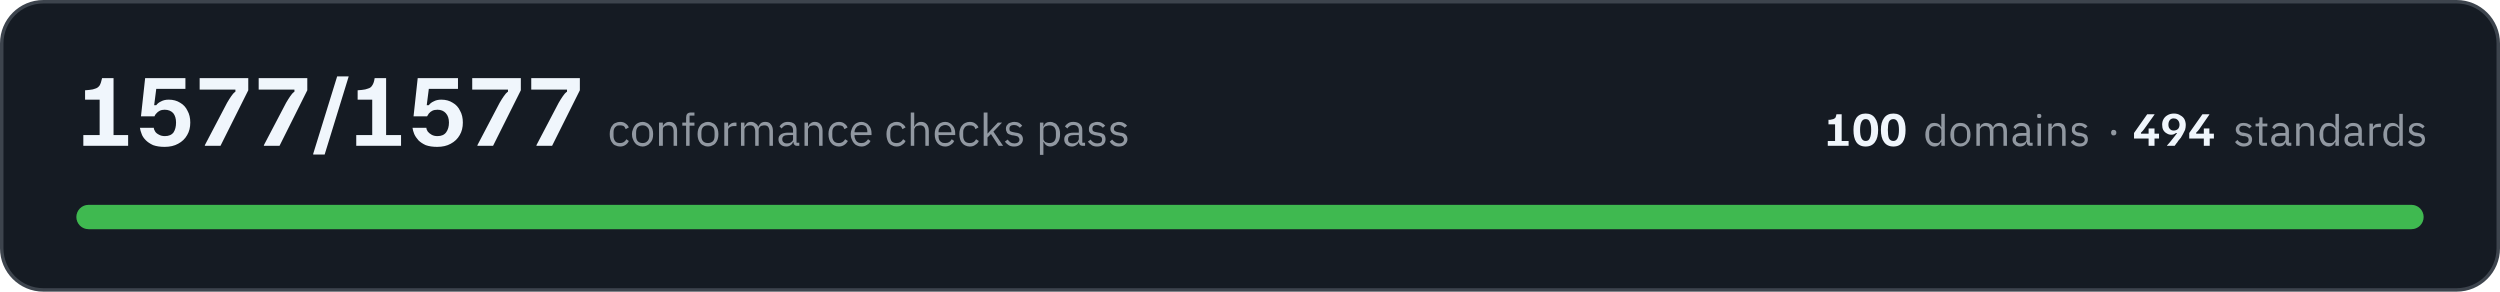
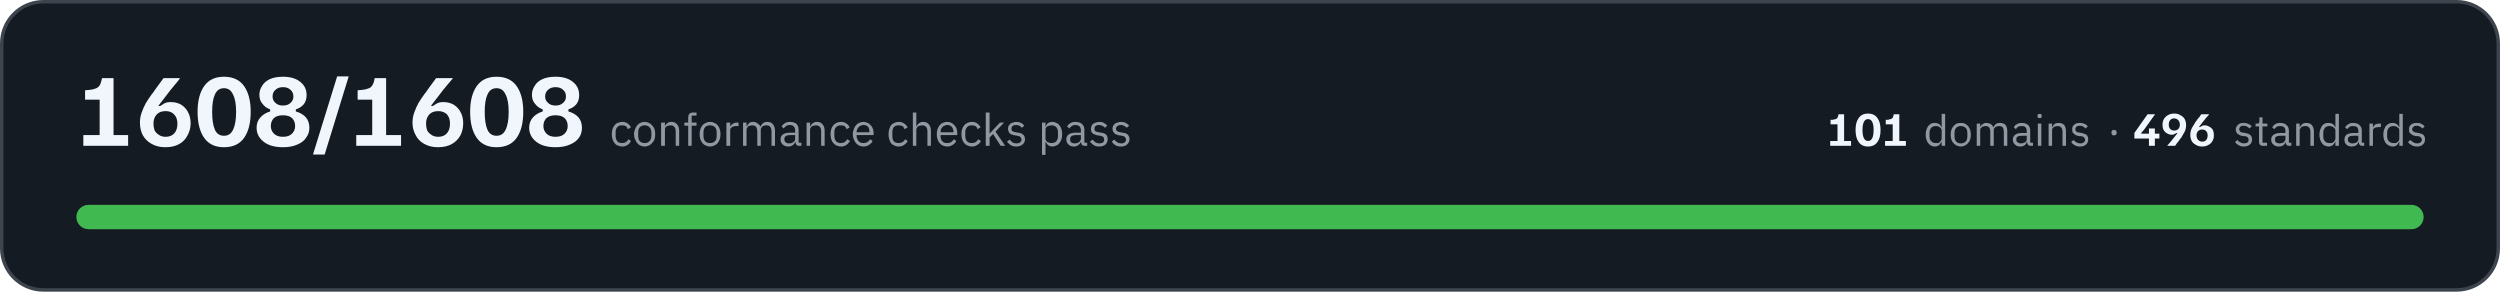
- <svg xmlns="http://www.w3.org/2000/svg" width="720" height="84" viewBox="0 0 7200 840" role="img" aria-label="All 1577 conformance checks pass, across 100 domains and 494 standards">
+ <svg xmlns="http://www.w3.org/2000/svg" width="720" height="84" viewBox="0 0 7200 840" role="img" aria-label="All 1608 conformance checks pass, across 101 domains and 496 standards">
  <rect x="5" y="5" width="7190" height="830" rx="120" fill="#151b23" stroke="#3d444d" stroke-width="10" />
-   <path fill="#f0f6fc" d="M240 420L240 389L287 389L287 287L245 287L245 260L257 259Q268 258 275 255Q282 253 287 246Q291 239 294 225L327 225L327 389L369 389L369 420L240 420ZM474 423Q455 423 441 418Q428 412 420 404Q411 395 408 386Q404 376 403 368L443 368Q443 373 447 379Q450 384 458 388Q465 392 475 392Q492 392 500 381Q507 370 507 353Q507 336 499 326Q490 316 474 316Q466 316 460 319Q454 322 450 327Q446 331 445 335L406 335L418 225L534 225L534 256L450 256L444 303L450 303Q455 296 464 292Q473 287 486 287Q505 287 519 296Q533 304 540 319Q548 333 548 353Q548 374 539 389Q530 405 513 414Q497 423 474 423ZM590 420L590 418L654 296Q661 284 666 277Q671 269 678 264L678 258L575 258L575 225L715 225L715 260L635 420L590 420ZM760 420L760 418L824 296Q831 284 836 277Q841 269 848 264L848 258L745 258L745 225L885 225L885 260L805 420L760 420ZM902 445L902 443L971 220L1004 220L1004 221L935 445L902 445ZM1026 420L1026 389L1072 389L1072 287L1030 287L1030 260L1042 259Q1053 258 1060 255Q1068 253 1072 246Q1077 239 1079 225L1112 225L1112 389L1155 389L1155 420L1026 420ZM1259 423Q1240 423 1226 418Q1213 412 1205 404Q1197 395 1193 386Q1189 376 1188 368L1228 368Q1228 373 1232 379Q1236 384 1243 388Q1250 392 1260 392Q1277 392 1285 381Q1293 370 1293 353Q1293 336 1284 326Q1275 316 1260 316Q1251 316 1245 319Q1239 322 1235 327Q1232 331 1230 335L1191 335L1203 225L1319 225L1319 256L1235 256L1229 303L1235 303Q1240 296 1249 292Q1258 287 1271 287Q1290 287 1304 296Q1318 304 1325 319Q1333 333 1333 353Q1333 374 1324 389Q1315 405 1298 414Q1282 423 1259 423ZM1375 420L1375 418L1439 296Q1446 284 1451 277Q1456 269 1463 264L1463 258L1360 258L1360 225L1500 225L1500 260L1420 420L1375 420ZM1545 420L1545 418L1609 296Q1616 284 1621 277Q1626 269 1633 264L1633 258L1530 258L1530 225L1670 225L1670 260L1590 420L1545 420Z" />
-   <path fill="#9198a1" d="M1786 422Q1779 422 1773 419Q1767 417 1764 412Q1760 408 1758 401Q1756 395 1756 386Q1756 378 1758 372Q1760 365 1764 361Q1767 356 1773 354Q1779 351 1786 351Q1796 351 1802 356Q1808 360 1811 367L1802 372Q1800 366 1796 363Q1792 361 1786 361Q1781 361 1777 362Q1774 364 1772 366Q1769 369 1768 373Q1767 376 1767 381L1767 392Q1767 401 1772 407Q1776 412 1786 412Q1798 412 1804 401L1811 406Q1808 413 1802 417Q1795 422 1786 422ZM1851 422Q1844 422 1838 419Q1833 417 1829 412Q1825 407 1823 401Q1820 395 1820 386Q1820 379 1823 372Q1825 366 1829 361Q1833 356 1838 354Q1844 351 1851 351Q1857 351 1863 354Q1868 356 1872 361Q1877 366 1879 372Q1881 379 1881 386Q1881 395 1879 401Q1877 407 1872 412Q1868 417 1863 419Q1857 422 1851 422ZM1851 412Q1859 412 1864 407Q1870 402 1870 391L1870 382Q1870 371 1864 366Q1859 361 1851 361Q1842 361 1837 366Q1832 371 1832 382L1832 391Q1832 402 1837 407Q1842 412 1851 412ZM1898 420L1898 353L1909 353L1909 364L1909 364Q1911 358 1916 355Q1920 351 1928 351Q1938 351 1944 358Q1950 365 1950 377L1950 420L1940 420L1940 379Q1940 361 1925 361Q1922 361 1919 362Q1916 362 1914 364Q1911 365 1910 368Q1909 370 1909 373L1909 420L1898 420ZM1976 362L1965 362L1965 353L1976 353L1976 339Q1976 332 1979 328Q1983 324 1990 324L2000 324L2000 333L1986 333L1986 353L2000 353L2000 362L1986 362L1986 420L1976 420L1976 362ZM2039 422Q2032 422 2027 419Q2021 417 2017 412Q2013 407 2011 401Q2009 395 2009 386Q2009 379 2011 372Q2013 366 2017 361Q2021 356 2027 354Q2032 351 2039 351Q2046 351 2051 354Q2057 356 2061 361Q2065 366 2067 372Q2069 379 2069 386Q2069 395 2067 401Q2065 407 2061 412Q2057 417 2051 419Q2046 422 2039 422ZM2039 412Q2047 412 2053 407Q2058 402 2058 391L2058 382Q2058 371 2053 366Q2047 361 2039 361Q2030 361 2025 366Q2020 371 2020 382L2020 391Q2020 402 2025 407Q2030 412 2039 412ZM2086 420L2086 353L2097 353L2097 365L2097 365Q2099 360 2104 357Q2109 353 2117 353L2121 353L2121 363L2115 363Q2106 363 2101 367Q2097 370 2097 374L2097 420L2086 420ZM2134 420L2134 353L2144 353L2144 364L2145 364Q2146 361 2148 359Q2149 357 2151 355Q2153 353 2156 352Q2159 351 2163 351Q2170 351 2175 355Q2181 358 2184 365L2184 365Q2186 360 2191 355Q2196 351 2204 351Q2215 351 2220 358Q2226 365 2226 377L2226 420L2216 420L2216 379Q2216 370 2212 365Q2209 361 2201 361Q2198 361 2195 362Q2192 362 2190 364Q2188 365 2187 368Q2185 370 2185 373L2185 420L2175 420L2175 379Q2175 370 2171 365Q2168 361 2160 361Q2157 361 2154 362Q2152 362 2149 364Q2147 365 2146 368Q2144 370 2144 373L2144 420L2134 420ZM2296 420Q2290 420 2288 417Q2285 414 2285 409L2284 409Q2282 415 2277 418Q2272 422 2265 422Q2254 422 2248 416Q2242 411 2242 401Q2242 392 2249 387Q2256 382 2271 382L2284 382L2284 375Q2284 368 2280 364Q2276 360 2268 360Q2262 360 2258 363Q2254 366 2251 370L2245 364Q2248 359 2254 355Q2260 351 2269 351Q2281 351 2288 357Q2294 363 2294 374L2294 411L2302 411L2302 420L2296 420ZM2266 413Q2270 413 2274 412Q2277 411 2279 409Q2281 408 2283 405Q2284 403 2284 400L2284 389L2270 389Q2261 389 2257 392Q2253 395 2253 400L2253 402Q2253 407 2257 410Q2260 413 2266 413ZM2317 420L2317 353L2327 353L2327 364L2328 364Q2330 358 2335 355Q2339 351 2347 351Q2357 351 2363 358Q2369 365 2369 377L2369 420L2359 420L2359 379Q2359 361 2344 361Q2341 361 2338 362Q2335 362 2332 364Q2330 365 2329 368Q2327 370 2327 373L2327 420L2317 420ZM2416 422Q2409 422 2403 419Q2398 417 2394 412Q2390 408 2388 401Q2386 395 2386 386Q2386 378 2388 372Q2390 365 2394 361Q2398 356 2403 354Q2409 351 2416 351Q2426 351 2432 356Q2438 360 2441 367L2432 372Q2430 366 2426 363Q2422 361 2416 361Q2411 361 2408 362Q2404 364 2402 366Q2399 369 2398 373Q2397 376 2397 381L2397 392Q2397 401 2402 407Q2407 412 2416 412Q2428 412 2434 401L2442 406Q2438 413 2432 417Q2425 422 2416 422ZM2481 422Q2474 422 2468 419Q2463 417 2459 412Q2455 407 2453 401Q2450 395 2450 386Q2450 379 2453 372Q2455 366 2459 361Q2463 356 2468 354Q2474 351 2481 351Q2487 351 2493 354Q2498 356 2502 361Q2506 365 2508 371Q2510 377 2510 384L2510 389L2461 389L2461 392Q2461 396 2463 400Q2464 404 2467 407Q2469 409 2473 411Q2477 412 2481 412Q2488 412 2492 409Q2497 406 2500 401L2507 406Q2504 413 2497 417Q2490 422 2481 422ZM2481 360Q2476 360 2473 362Q2469 363 2467 366Q2464 369 2463 372Q2461 376 2461 380L2461 381L2498 381L2498 380Q2498 371 2494 365Q2489 360 2481 360ZM2582 422Q2575 422 2570 419Q2564 417 2560 412Q2557 408 2555 401Q2553 395 2553 386Q2553 378 2555 372Q2557 365 2560 361Q2564 356 2570 354Q2575 351 2582 351Q2592 351 2598 356Q2605 360 2608 367L2599 372Q2597 366 2593 363Q2589 361 2582 361Q2578 361 2574 362Q2571 364 2568 366Q2566 369 2565 373Q2564 376 2564 381L2564 392Q2564 401 2568 407Q2573 412 2582 412Q2595 412 2601 401L2608 406Q2605 413 2598 417Q2592 422 2582 422ZM2623 324L2633 324L2633 364L2634 364Q2636 358 2641 355Q2645 351 2653 351Q2663 351 2669 358Q2675 365 2675 377L2675 420L2665 420L2665 379Q2665 361 2650 361Q2647 361 2644 362Q2641 362 2638 364Q2636 365 2635 368Q2633 370 2633 373L2633 420L2623 420L2623 324ZM2722 422Q2715 422 2709 419Q2704 417 2700 412Q2696 407 2694 401Q2692 395 2692 386Q2692 379 2694 372Q2696 366 2700 361Q2704 356 2709 354Q2715 351 2722 351Q2729 351 2734 354Q2739 356 2743 361Q2747 365 2749 371Q2751 377 2751 384L2751 389L2703 389L2703 392Q2703 396 2704 400Q2705 404 2708 407Q2710 409 2714 411Q2718 412 2723 412Q2729 412 2734 409Q2738 406 2741 401L2748 406Q2745 413 2738 417Q2731 422 2722 422ZM2722 360Q2718 360 2714 362Q2711 363 2708 366Q2706 369 2704 372Q2703 376 2703 380L2703 381L2740 381L2740 380Q2740 371 2735 365Q2730 360 2722 360ZM2793 422Q2786 422 2780 419Q2775 417 2771 412Q2767 408 2765 401Q2763 395 2763 386Q2763 378 2765 372Q2767 365 2771 361Q2775 356 2780 354Q2786 351 2793 351Q2803 351 2809 356Q2815 360 2818 367L2809 372Q2808 366 2803 363Q2799 361 2793 361Q2788 361 2785 362Q2781 364 2779 366Q2777 369 2775 373Q2774 376 2774 381L2774 392Q2774 401 2779 407Q2784 412 2793 412Q2806 412 2811 401L2819 406Q2816 413 2809 417Q2803 422 2793 422ZM2833 324L2844 324L2844 385L2844 385L2855 373L2874 353L2886 353L2861 379L2889 420L2876 420L2854 386L2844 396L2844 420L2833 420L2833 324ZM2921 422Q2911 422 2905 418Q2899 414 2894 408L2902 402Q2906 407 2910 410Q2915 413 2922 413Q2928 413 2932 410Q2936 407 2936 402Q2936 398 2933 395Q2931 392 2924 391L2919 390Q2914 390 2910 388Q2906 387 2903 385Q2900 383 2899 379Q2897 376 2897 371Q2897 366 2899 362Q2901 359 2904 356Q2907 354 2911 353Q2916 351 2921 351Q2929 351 2935 354Q2940 357 2944 362L2937 368Q2935 365 2931 363Q2927 360 2920 360Q2914 360 2910 363Q2907 366 2907 371Q2907 376 2910 378Q2914 380 2920 381L2925 382Q2936 383 2941 388Q2946 393 2946 401Q2946 410 2939 416Q2932 422 2921 422ZM2995 353L3005 353L3005 364L3006 364Q3008 357 3013 354Q3018 351 3025 351Q3031 351 3036 354Q3042 356 3045 361Q3049 365 3051 372Q3053 378 3053 386Q3053 395 3051 401Q3049 408 3045 412Q3042 417 3036 419Q3031 422 3025 422Q3012 422 3006 409L3005 409L3005 446L2995 446L2995 353ZM3022 412Q3031 412 3036 407Q3041 401 3041 392L3041 381Q3041 372 3036 366Q3031 361 3022 361Q3019 361 3016 362Q3012 363 3010 364Q3008 366 3006 368Q3005 371 3005 374L3005 399Q3005 402 3006 404Q3008 407 3010 409Q3012 410 3016 411Q3019 412 3022 412ZM3119 420Q3113 420 3110 417Q3108 414 3107 409L3107 409Q3104 415 3099 418Q3094 422 3087 422Q3077 422 3071 416Q3065 411 3065 401Q3065 392 3072 387Q3079 382 3093 382L3107 382L3107 375Q3107 368 3103 364Q3099 360 3091 360Q3085 360 3081 363Q3076 366 3074 370L3067 364Q3070 359 3076 355Q3082 351 3091 351Q3103 351 3110 357Q3117 363 3117 374L3117 411L3125 411L3125 420L3119 420ZM3089 413Q3093 413 3096 412Q3099 411 3102 409Q3104 408 3105 405Q3107 403 3107 400L3107 389L3093 389Q3084 389 3080 392Q3076 395 3076 400L3076 402Q3076 407 3079 410Q3083 413 3089 413ZM3160 422Q3150 422 3144 418Q3138 414 3133 408L3141 402Q3144 407 3149 410Q3154 413 3160 413Q3167 413 3171 410Q3174 407 3174 402Q3174 398 3172 395Q3169 392 3163 391L3157 390Q3153 390 3149 388Q3145 387 3142 385Q3139 383 3137 379Q3136 376 3136 371Q3136 366 3138 362Q3139 359 3143 356Q3146 354 3150 353Q3155 351 3160 351Q3168 351 3173 354Q3179 357 3183 362L3176 368Q3174 365 3170 363Q3165 360 3159 360Q3152 360 3149 363Q3146 366 3146 371Q3146 376 3149 378Q3152 380 3159 381L3164 382Q3175 383 3180 388Q3184 393 3184 401Q3184 410 3178 416Q3171 422 3160 422ZM3222 422Q3213 422 3206 418Q3200 414 3196 408L3203 402Q3207 407 3212 410Q3217 413 3223 413Q3230 413 3233 410Q3237 407 3237 402Q3237 398 3234 395Q3232 392 3225 391L3220 390Q3215 390 3211 388Q3207 387 3205 385Q3202 383 3200 379Q3198 376 3198 371Q3198 366 3200 362Q3202 359 3205 356Q3208 354 3213 353Q3217 351 3222 351Q3231 351 3236 354Q3242 357 3246 362L3239 368Q3237 365 3232 363Q3228 360 3222 360Q3215 360 3212 363Q3208 366 3208 371Q3208 376 3212 378Q3215 380 3221 381L3226 382Q3238 383 3242 388Q3247 393 3247 401Q3247 410 3240 416Q3234 422 3222 422Z" />
-   <path fill="#f0f6fc" d="M5264 420L5264 406L5285 406L5285 358L5266 358L5266 345L5271 345Q5277 344 5280 343Q5283 342 5286 339Q5288 335 5289 329L5304 329L5304 406L5324 406L5324 420L5264 420ZM5373 422Q5355 422 5346 409Q5338 397 5338 374Q5338 352 5346 340Q5355 327 5373 327Q5391 327 5400 340Q5409 352 5409 374Q5409 397 5400 409Q5391 422 5373 422ZM5373 406Q5382 406 5385 398Q5389 390 5389 374Q5389 359 5385 351Q5382 343 5373 343Q5365 343 5361 351Q5357 359 5357 374Q5357 390 5361 398Q5365 406 5373 406ZM5453 422Q5435 422 5426 409Q5417 397 5417 374Q5417 352 5426 340Q5435 327 5453 327Q5471 327 5480 340Q5488 352 5488 374Q5488 397 5480 409Q5471 422 5453 422ZM5453 406Q5461 406 5465 398Q5469 390 5469 374Q5469 359 5465 351Q5461 343 5453 343Q5444 343 5440 351Q5437 359 5437 374Q5437 390 5440 398Q5444 406 5453 406Z" />
-   <path fill="#9198a1" d="M5591 409L5590 409Q5584 422 5571 422Q5565 422 5560 419Q5556 417 5552 412Q5549 408 5547 402Q5545 396 5545 388Q5545 380 5547 374Q5549 368 5552 363Q5556 359 5560 356Q5565 354 5571 354Q5578 354 5583 357Q5588 360 5590 366L5591 366L5591 328L5601 328L5601 420L5591 420L5591 409ZM5574 412Q5577 412 5580 412Q5584 411 5586 409Q5588 407 5589 405Q5591 402 5591 399L5591 375Q5591 373 5589 370Q5588 368 5586 367Q5584 365 5580 364Q5577 363 5574 363Q5566 363 5561 368Q5556 374 5556 382L5556 393Q5556 402 5561 407Q5566 412 5574 412ZM5646 422Q5640 422 5634 419Q5629 417 5625 412Q5621 408 5619 402Q5617 396 5617 388Q5617 380 5619 374Q5621 368 5625 363Q5629 359 5634 356Q5640 354 5646 354Q5653 354 5658 356Q5663 359 5667 363Q5671 368 5673 374Q5675 380 5675 388Q5675 396 5673 402Q5671 408 5667 412Q5663 417 5658 419Q5653 422 5646 422ZM5646 413Q5654 413 5660 408Q5665 403 5665 392L5665 383Q5665 373 5660 368Q5654 363 5646 363Q5638 363 5633 368Q5628 373 5628 383L5628 392Q5628 403 5633 408Q5638 413 5646 413ZM5692 420L5692 356L5702 356L5702 366L5702 366Q5704 363 5705 361Q5706 359 5708 358Q5711 356 5713 355Q5716 354 5720 354Q5726 354 5732 357Q5737 360 5740 367L5740 367Q5742 362 5746 358Q5751 354 5759 354Q5769 354 5775 360Q5780 367 5780 379L5780 420L5770 420L5770 380Q5770 372 5767 367Q5764 363 5756 363Q5753 363 5751 364Q5748 364 5746 366Q5744 368 5742 370Q5741 372 5741 375L5741 420L5731 420L5731 380Q5731 372 5728 367Q5724 363 5717 363Q5714 363 5712 364Q5709 364 5707 366Q5705 368 5703 370Q5702 372 5702 375L5702 420L5692 420ZM5848 420Q5842 420 5840 417Q5837 414 5837 409L5836 409Q5834 416 5829 419Q5824 422 5818 422Q5807 422 5802 416Q5796 411 5796 402Q5796 393 5803 388Q5809 383 5823 383L5836 383L5836 377Q5836 370 5832 366Q5829 363 5821 363Q5815 363 5811 365Q5807 368 5805 372L5799 367Q5801 361 5807 358Q5813 354 5821 354Q5833 354 5840 360Q5846 366 5846 376L5846 411L5854 411L5854 420L5848 420ZM5819 413Q5823 413 5826 412Q5829 411 5831 410Q5834 408 5835 406Q5836 404 5836 401L5836 391L5823 391Q5814 391 5810 393Q5806 396 5806 400L5806 403Q5806 408 5810 410Q5813 413 5819 413ZM5873 340Q5870 340 5868 339Q5867 337 5867 335L5867 333Q5867 331 5868 329Q5870 328 5873 328Q5876 328 5877 329Q5879 331 5879 333L5879 335Q5879 337 5877 339Q5876 340 5873 340ZM5868 356L5878 356L5878 420L5868 420L5868 356ZM5899 420L5899 356L5909 356L5909 366L5910 366Q5912 361 5916 357Q5921 354 5928 354Q5938 354 5944 360Q5949 367 5949 379L5949 420L5939 420L5939 380Q5939 363 5925 363Q5922 363 5919 364Q5916 364 5914 366Q5912 368 5910 370Q5909 372 5909 375L5909 420L5899 420ZM5989 422Q5980 422 5974 418Q5968 415 5964 409L5971 403Q5975 408 5979 410Q5984 413 5990 413Q5997 413 6000 410Q6004 408 6004 402Q6004 399 6001 396Q5999 393 5992 392L5987 392Q5983 391 5979 390Q5975 388 5972 386Q5970 384 5968 381Q5967 378 5967 373Q5967 368 5968 365Q5970 361 5973 359Q5976 356 5980 355Q5985 354 5990 354Q5997 354 6003 357Q6008 359 6012 364L6005 370Q6003 367 5999 365Q5995 362 5989 362Q5983 362 5979 365Q5976 368 5976 372Q5976 377 5979 379Q5983 382 5989 382L5994 383Q6004 385 6009 389Q6013 394 6013 401Q6013 411 6007 416Q6001 422 5989 422Z" />
-   <path fill="#9198a1" d="M6087 390Q6083 390 6082 388Q6080 386 6080 383L6080 381Q6080 378 6082 376Q6083 374 6087 374Q6091 374 6093 376Q6095 378 6095 381L6095 383Q6095 386 6093 388Q6091 390 6087 390Z" />
-   <path fill="#f0f6fc" d="M6146 399L6146 383L6184 329L6205 329L6205 330L6175 372Q6173 374 6171 377Q6169 379 6166 382L6166 385L6218 385L6218 399L6146 399ZM6188 420L6188 392L6188 392L6188 370L6205 370L6205 392L6205 392L6205 420L6188 420ZM6241 420L6241 419Q6243 417 6249 410Q6254 404 6261 395Q6265 390 6268 386Q6270 383 6270 383L6267 383Q6265 384 6262 386Q6259 388 6253 388Q6246 388 6240 384Q6234 381 6230 374Q6227 368 6227 359Q6227 350 6231 343Q6235 336 6242 332Q6250 327 6261 327Q6272 327 6279 332Q6287 336 6291 343Q6295 351 6295 360Q6295 367 6293 374Q6290 380 6287 386Q6283 392 6280 398Q6279 398 6278 400Q6276 402 6273 406Q6271 410 6268 413Q6265 417 6263 420L6241 420ZM6260 376Q6268 376 6273 371Q6277 366 6277 359Q6277 354 6275 350Q6273 346 6270 344Q6266 341 6260 341Q6253 341 6249 346Q6245 351 6245 359Q6245 367 6249 371Q6253 376 6260 376ZM6305 399L6305 383L6343 329L6363 329L6363 330L6334 372Q6332 374 6330 377Q6328 379 6325 382L6325 385L6376 385L6376 399L6305 399ZM6347 420L6347 392L6347 392L6347 370L6363 370L6363 392L6364 392L6364 420L6347 420Z" />
+   <path fill="#f0f6fc" d="M240 420L240 389L287 389L287 287L245 287L245 260L257 259Q268 258 275 255Q282 253 287 246Q291 239 294 225L327 225L327 389L369 389L369 420L240 420ZM476 424Q453 424 436 414Q420 405 411 389Q403 373 403 353Q403 338 408 324Q413 310 420 297Q428 284 436 273Q436 272 440 268Q444 262 449 255Q454 248 460 240Q466 232 471 225L518 225L518 226Q514 232 502 246Q490 260 476 279Q467 290 462 297Q457 304 456 305L462 305Q466 302 473 298Q480 294 492 294Q508 294 521 301Q534 309 541 322Q549 336 549 355Q549 374 540 390Q532 406 516 415Q500 424 476 424ZM477 394Q493 394 502 384Q511 374 511 356Q511 339 501 329Q492 320 477 320Q460 320 451 330Q442 340 442 356Q442 366 445 375Q449 383 457 388Q465 394 477 394ZM645 424Q607 424 588 397Q569 370 569 322Q569 275 588 248Q607 221 645 221Q684 221 703 248Q722 275 722 322Q722 370 703 397Q684 424 645 424ZM645 391Q663 391 671 374Q680 356 680 322Q680 289 671 272Q663 254 645 254Q627 254 619 272Q611 289 611 322Q611 356 619 374Q627 391 645 391ZM815 424Q779 424 759 408Q739 392 739 368Q739 350 750 338Q761 326 778 321L778 315Q764 310 756 299Q747 289 747 273Q747 259 755 247Q762 235 777 228Q792 221 815 221Q847 221 865 236Q883 250 883 274Q883 290 875 300Q867 310 852 315L852 321Q870 326 881 338Q891 350 891 368Q891 384 882 396Q874 409 857 416Q840 424 815 424ZM815 394Q832 394 841 385Q850 376 850 363Q850 349 841 340Q832 332 815 332Q798 332 789 340Q780 349 780 363Q780 376 789 385Q798 394 815 394ZM815 304Q829 304 837 296Q845 289 845 278Q845 266 837 259Q829 251 815 251Q801 251 793 259Q785 266 785 278Q785 289 793 296Q801 304 815 304ZM902 445L902 443L971 220L1004 220L1004 221L935 445L902 445ZM1026 420L1026 389L1072 389L1072 287L1030 287L1030 260L1042 259Q1053 258 1060 255Q1068 253 1072 246Q1077 239 1079 225L1112 225L1112 389L1155 389L1155 420L1026 420ZM1261 424Q1238 424 1221 414Q1205 405 1197 389Q1188 373 1188 353Q1188 338 1193 324Q1198 310 1205 297Q1213 284 1221 273Q1221 272 1225 268Q1229 262 1234 255Q1239 248 1245 240Q1251 232 1256 225L1304 225L1304 226Q1299 232 1287 246Q1275 260 1261 279Q1252 290 1247 297Q1242 304 1241 305L1247 305Q1251 302 1258 298Q1265 294 1277 294Q1293 294 1306 301Q1319 309 1326 322Q1334 336 1334 355Q1334 374 1326 390Q1317 406 1301 415Q1285 424 1261 424ZM1262 394Q1278 394 1287 384Q1296 374 1296 356Q1296 339 1287 329Q1277 320 1262 320Q1245 320 1236 330Q1227 340 1227 356Q1227 366 1230 375Q1234 383 1242 388Q1250 394 1262 394ZM1430 424Q1392 424 1373 397Q1354 370 1354 322Q1354 275 1373 248Q1392 221 1430 221Q1469 221 1488 248Q1507 275 1507 322Q1507 370 1488 397Q1469 424 1430 424ZM1430 391Q1448 391 1456 374Q1465 356 1465 322Q1465 289 1456 272Q1448 254 1430 254Q1412 254 1404 272Q1396 289 1396 322Q1396 356 1404 374Q1412 391 1430 391ZM1600 424Q1564 424 1544 408Q1524 392 1524 368Q1524 350 1535 338Q1546 326 1563 321L1563 315Q1549 310 1541 299Q1532 289 1532 273Q1532 259 1540 247Q1547 235 1562 228Q1577 221 1600 221Q1632 221 1650 236Q1668 250 1668 274Q1668 290 1660 300Q1652 310 1637 315L1637 321Q1655 326 1666 338Q1676 350 1676 368Q1676 384 1668 396Q1659 409 1642 416Q1625 424 1600 424ZM1600 394Q1617 394 1626 385Q1635 376 1635 363Q1635 349 1626 340Q1617 332 1600 332Q1583 332 1574 340Q1565 349 1565 363Q1565 376 1574 385Q1583 394 1600 394ZM1600 304Q1614 304 1622 296Q1630 289 1630 278Q1630 266 1622 259Q1614 251 1600 251Q1586 251 1578 259Q1570 266 1570 278Q1570 289 1578 296Q1586 304 1600 304Z" />
+   <path fill="#9198a1" d="M1792 422Q1785 422 1779 419Q1773 417 1770 412Q1766 408 1764 401Q1762 395 1762 386Q1762 378 1764 372Q1766 365 1770 361Q1773 356 1779 354Q1785 351 1792 351Q1802 351 1808 356Q1814 360 1817 367L1808 372Q1806 366 1802 363Q1798 361 1792 361Q1787 361 1783 362Q1780 364 1778 366Q1775 369 1774 373Q1773 376 1773 381L1773 392Q1773 401 1778 407Q1782 412 1792 412Q1804 412 1810 401L1817 406Q1814 413 1808 417Q1801 422 1792 422ZM1857 422Q1850 422 1844 419Q1839 417 1835 412Q1831 407 1829 401Q1826 395 1826 386Q1826 379 1829 372Q1831 366 1835 361Q1839 356 1844 354Q1850 351 1857 351Q1863 351 1869 354Q1874 356 1878 361Q1883 366 1885 372Q1887 379 1887 386Q1887 395 1885 401Q1883 407 1878 412Q1874 417 1869 419Q1863 422 1857 422ZM1857 412Q1865 412 1870 407Q1876 402 1876 391L1876 382Q1876 371 1870 366Q1865 361 1857 361Q1848 361 1843 366Q1838 371 1838 382L1838 391Q1838 402 1843 407Q1848 412 1857 412ZM1904 420L1904 353L1915 353L1915 364L1915 364Q1917 358 1922 355Q1926 351 1934 351Q1944 351 1950 358Q1956 365 1956 377L1956 420L1946 420L1946 379Q1946 361 1931 361Q1928 361 1925 362Q1922 362 1920 364Q1917 365 1916 368Q1915 370 1915 373L1915 420L1904 420ZM1982 362L1971 362L1971 353L1982 353L1982 339Q1982 332 1985 328Q1989 324 1996 324L2006 324L2006 333L1992 333L1992 353L2006 353L2006 362L1992 362L1992 420L1982 420L1982 362ZM2045 422Q2038 422 2033 419Q2027 417 2023 412Q2019 407 2017 401Q2015 395 2015 386Q2015 379 2017 372Q2019 366 2023 361Q2027 356 2033 354Q2038 351 2045 351Q2052 351 2057 354Q2063 356 2067 361Q2071 366 2073 372Q2075 379 2075 386Q2075 395 2073 401Q2071 407 2067 412Q2063 417 2057 419Q2052 422 2045 422ZM2045 412Q2053 412 2059 407Q2064 402 2064 391L2064 382Q2064 371 2059 366Q2053 361 2045 361Q2036 361 2031 366Q2026 371 2026 382L2026 391Q2026 402 2031 407Q2036 412 2045 412ZM2092 420L2092 353L2103 353L2103 365L2103 365Q2105 360 2110 357Q2115 353 2123 353L2127 353L2127 363L2121 363Q2112 363 2107 367Q2103 370 2103 374L2103 420L2092 420ZM2140 420L2140 353L2150 353L2150 364L2151 364Q2152 361 2154 359Q2155 357 2157 355Q2159 353 2162 352Q2165 351 2169 351Q2176 351 2181 355Q2187 358 2190 365L2190 365Q2192 360 2197 355Q2202 351 2210 351Q2221 351 2226 358Q2232 365 2232 377L2232 420L2222 420L2222 379Q2222 370 2218 365Q2215 361 2207 361Q2204 361 2201 362Q2198 362 2196 364Q2194 365 2193 368Q2191 370 2191 373L2191 420L2181 420L2181 379Q2181 370 2177 365Q2174 361 2166 361Q2163 361 2160 362Q2158 362 2155 364Q2153 365 2152 368Q2150 370 2150 373L2150 420L2140 420ZM2302 420Q2296 420 2294 417Q2291 414 2291 409L2290 409Q2288 415 2283 418Q2278 422 2271 422Q2260 422 2254 416Q2248 411 2248 401Q2248 392 2255 387Q2262 382 2277 382L2290 382L2290 375Q2290 368 2286 364Q2282 360 2274 360Q2268 360 2264 363Q2260 366 2257 370L2251 364Q2254 359 2260 355Q2266 351 2275 351Q2287 351 2294 357Q2300 363 2300 374L2300 411L2308 411L2308 420L2302 420ZM2272 413Q2276 413 2280 412Q2283 411 2285 409Q2287 408 2289 405Q2290 403 2290 400L2290 389L2276 389Q2267 389 2263 392Q2259 395 2259 400L2259 402Q2259 407 2263 410Q2266 413 2272 413ZM2323 420L2323 353L2333 353L2333 364L2334 364Q2336 358 2341 355Q2345 351 2353 351Q2363 351 2369 358Q2375 365 2375 377L2375 420L2365 420L2365 379Q2365 361 2350 361Q2347 361 2344 362Q2341 362 2338 364Q2336 365 2335 368Q2333 370 2333 373L2333 420L2323 420ZM2422 422Q2415 422 2409 419Q2404 417 2400 412Q2396 408 2394 401Q2392 395 2392 386Q2392 378 2394 372Q2396 365 2400 361Q2404 356 2409 354Q2415 351 2422 351Q2432 351 2438 356Q2444 360 2447 367L2438 372Q2436 366 2432 363Q2428 361 2422 361Q2417 361 2414 362Q2410 364 2408 366Q2405 369 2404 373Q2403 376 2403 381L2403 392Q2403 401 2408 407Q2413 412 2422 412Q2434 412 2440 401L2448 406Q2444 413 2438 417Q2431 422 2422 422ZM2487 422Q2480 422 2474 419Q2469 417 2465 412Q2461 407 2459 401Q2456 395 2456 386Q2456 379 2459 372Q2461 366 2465 361Q2469 356 2474 354Q2480 351 2487 351Q2493 351 2499 354Q2504 356 2508 361Q2512 365 2514 371Q2516 377 2516 384L2516 389L2467 389L2467 392Q2467 396 2469 400Q2470 404 2473 407Q2475 409 2479 411Q2483 412 2487 412Q2494 412 2498 409Q2503 406 2506 401L2513 406Q2510 413 2503 417Q2496 422 2487 422ZM2487 360Q2482 360 2479 362Q2475 363 2473 366Q2470 369 2469 372Q2467 376 2467 380L2467 381L2504 381L2504 380Q2504 371 2500 365Q2495 360 2487 360ZM2588 422Q2581 422 2576 419Q2570 417 2566 412Q2563 408 2561 401Q2559 395 2559 386Q2559 378 2561 372Q2563 365 2566 361Q2570 356 2576 354Q2581 351 2588 351Q2598 351 2604 356Q2611 360 2614 367L2605 372Q2603 366 2599 363Q2595 361 2588 361Q2584 361 2580 362Q2577 364 2574 366Q2572 369 2571 373Q2570 376 2570 381L2570 392Q2570 401 2574 407Q2579 412 2588 412Q2601 412 2607 401L2614 406Q2611 413 2604 417Q2598 422 2588 422ZM2629 324L2639 324L2639 364L2640 364Q2642 358 2647 355Q2651 351 2659 351Q2669 351 2675 358Q2681 365 2681 377L2681 420L2671 420L2671 379Q2671 361 2656 361Q2653 361 2650 362Q2647 362 2644 364Q2642 365 2641 368Q2639 370 2639 373L2639 420L2629 420L2629 324ZM2728 422Q2721 422 2715 419Q2710 417 2706 412Q2702 407 2700 401Q2698 395 2698 386Q2698 379 2700 372Q2702 366 2706 361Q2710 356 2715 354Q2721 351 2728 351Q2735 351 2740 354Q2745 356 2749 361Q2753 365 2755 371Q2757 377 2757 384L2757 389L2709 389L2709 392Q2709 396 2710 400Q2711 404 2714 407Q2716 409 2720 411Q2724 412 2729 412Q2735 412 2740 409Q2744 406 2747 401L2754 406Q2751 413 2744 417Q2737 422 2728 422ZM2728 360Q2724 360 2720 362Q2717 363 2714 366Q2712 369 2710 372Q2709 376 2709 380L2709 381L2746 381L2746 380Q2746 371 2741 365Q2736 360 2728 360ZM2799 422Q2792 422 2786 419Q2781 417 2777 412Q2773 408 2771 401Q2769 395 2769 386Q2769 378 2771 372Q2773 365 2777 361Q2781 356 2786 354Q2792 351 2799 351Q2809 351 2815 356Q2821 360 2824 367L2815 372Q2814 366 2809 363Q2805 361 2799 361Q2794 361 2791 362Q2787 364 2785 366Q2783 369 2781 373Q2780 376 2780 381L2780 392Q2780 401 2785 407Q2790 412 2799 412Q2812 412 2817 401L2825 406Q2822 413 2815 417Q2809 422 2799 422ZM2839 324L2850 324L2850 385L2850 385L2861 373L2880 353L2892 353L2867 379L2895 420L2882 420L2860 386L2850 396L2850 420L2839 420L2839 324ZM2927 422Q2917 422 2911 418Q2905 414 2900 408L2908 402Q2912 407 2916 410Q2921 413 2928 413Q2934 413 2938 410Q2942 407 2942 402Q2942 398 2939 395Q2937 392 2930 391L2925 390Q2920 390 2916 388Q2912 387 2909 385Q2906 383 2905 379Q2903 376 2903 371Q2903 366 2905 362Q2907 359 2910 356Q2913 354 2917 353Q2922 351 2927 351Q2935 351 2941 354Q2946 357 2950 362L2943 368Q2941 365 2937 363Q2933 360 2926 360Q2920 360 2916 363Q2913 366 2913 371Q2913 376 2916 378Q2920 380 2926 381L2931 382Q2942 383 2947 388Q2952 393 2952 401Q2952 410 2945 416Q2938 422 2927 422ZM3001 353L3011 353L3011 364L3012 364Q3014 357 3019 354Q3024 351 3031 351Q3037 351 3042 354Q3048 356 3051 361Q3055 365 3057 372Q3059 378 3059 386Q3059 395 3057 401Q3055 408 3051 412Q3048 417 3042 419Q3037 422 3031 422Q3018 422 3012 409L3011 409L3011 446L3001 446L3001 353ZM3028 412Q3037 412 3042 407Q3047 401 3047 392L3047 381Q3047 372 3042 366Q3037 361 3028 361Q3025 361 3022 362Q3018 363 3016 364Q3014 366 3012 368Q3011 371 3011 374L3011 399Q3011 402 3012 404Q3014 407 3016 409Q3018 410 3022 411Q3025 412 3028 412ZM3125 420Q3119 420 3116 417Q3114 414 3113 409L3113 409Q3110 415 3105 418Q3100 422 3093 422Q3083 422 3077 416Q3071 411 3071 401Q3071 392 3078 387Q3085 382 3099 382L3113 382L3113 375Q3113 368 3109 364Q3105 360 3097 360Q3091 360 3087 363Q3082 366 3080 370L3073 364Q3076 359 3082 355Q3088 351 3097 351Q3109 351 3116 357Q3123 363 3123 374L3123 411L3131 411L3131 420L3125 420ZM3095 413Q3099 413 3102 412Q3105 411 3108 409Q3110 408 3111 405Q3113 403 3113 400L3113 389L3099 389Q3090 389 3086 392Q3082 395 3082 400L3082 402Q3082 407 3085 410Q3089 413 3095 413ZM3166 422Q3156 422 3150 418Q3144 414 3139 408L3147 402Q3150 407 3155 410Q3160 413 3166 413Q3173 413 3177 410Q3180 407 3180 402Q3180 398 3178 395Q3175 392 3169 391L3163 390Q3159 390 3155 388Q3151 387 3148 385Q3145 383 3143 379Q3142 376 3142 371Q3142 366 3144 362Q3145 359 3149 356Q3152 354 3156 353Q3161 351 3166 351Q3174 351 3179 354Q3185 357 3189 362L3182 368Q3180 365 3176 363Q3171 360 3165 360Q3158 360 3155 363Q3152 366 3152 371Q3152 376 3155 378Q3158 380 3165 381L3170 382Q3181 383 3186 388Q3190 393 3190 401Q3190 410 3184 416Q3177 422 3166 422ZM3228 422Q3219 422 3212 418Q3206 414 3202 408L3209 402Q3213 407 3218 410Q3223 413 3229 413Q3236 413 3239 410Q3243 407 3243 402Q3243 398 3240 395Q3238 392 3231 391L3226 390Q3221 390 3217 388Q3213 387 3211 385Q3208 383 3206 379Q3204 376 3204 371Q3204 366 3206 362Q3208 359 3211 356Q3214 354 3219 353Q3223 351 3228 351Q3237 351 3242 354Q3248 357 3252 362L3245 368Q3243 365 3238 363Q3234 360 3228 360Q3221 360 3218 363Q3214 366 3214 371Q3214 376 3218 378Q3221 380 3227 381L3232 382Q3244 383 3248 388Q3253 393 3253 401Q3253 410 3246 416Q3240 422 3228 422Z" />
+   <path fill="#f0f6fc" d="M5271 420L5271 406L5292 406L5292 358L5272 358L5272 345L5278 345Q5283 344 5287 343Q5290 342 5292 339Q5294 335 5295 329L5311 329L5311 406L5331 406L5331 420L5271 420ZM5380 422Q5362 422 5353 409Q5344 397 5344 374Q5344 352 5353 340Q5362 327 5380 327Q5398 327 5407 340Q5416 352 5416 374Q5416 397 5407 409Q5398 422 5380 422ZM5380 406Q5388 406 5392 398Q5396 390 5396 374Q5396 359 5392 351Q5388 343 5380 343Q5372 343 5368 351Q5364 359 5364 374Q5364 390 5368 398Q5372 406 5380 406ZM5429 420L5429 406L5451 406L5451 358L5431 358L5431 345L5437 345Q5442 344 5445 343Q5449 342 5451 339Q5453 335 5454 329L5470 329L5470 406L5489 406L5489 420L5429 420Z" />
+   <path fill="#9198a1" d="M5592 409L5591 409Q5585 422 5572 422Q5566 422 5561 419Q5557 417 5553 412Q5550 408 5548 402Q5546 396 5546 388Q5546 380 5548 374Q5550 368 5553 363Q5557 359 5561 356Q5566 354 5572 354Q5579 354 5584 357Q5589 360 5591 366L5592 366L5592 328L5602 328L5602 420L5592 420L5592 409ZM5575 412Q5578 412 5582 412Q5585 411 5587 409Q5589 407 5590 405Q5592 402 5592 399L5592 375Q5592 373 5590 370Q5589 368 5587 367Q5585 365 5582 364Q5578 363 5575 363Q5567 363 5562 368Q5557 374 5557 382L5557 393Q5557 402 5562 407Q5567 412 5575 412ZM5647 422Q5641 422 5635 419Q5630 417 5626 412Q5622 408 5620 402Q5618 396 5618 388Q5618 380 5620 374Q5622 368 5626 363Q5630 359 5635 356Q5641 354 5647 354Q5654 354 5659 356Q5664 359 5668 363Q5672 368 5674 374Q5676 380 5676 388Q5676 396 5674 402Q5672 408 5668 412Q5664 417 5659 419Q5654 422 5647 422ZM5647 413Q5655 413 5661 408Q5666 403 5666 392L5666 383Q5666 373 5661 368Q5655 363 5647 363Q5639 363 5634 368Q5629 373 5629 383L5629 392Q5629 403 5634 408Q5639 413 5647 413ZM5693 420L5693 356L5703 356L5703 366L5703 366Q5705 363 5706 361Q5707 359 5710 358Q5712 356 5714 355Q5717 354 5721 354Q5727 354 5733 357Q5738 360 5741 367L5741 367Q5743 362 5747 358Q5752 354 5760 354Q5770 354 5776 360Q5781 367 5781 379L5781 420L5771 420L5771 380Q5771 372 5768 367Q5765 363 5757 363Q5754 363 5752 364Q5749 364 5747 366Q5745 368 5743 370Q5742 372 5742 375L5742 420L5732 420L5732 380Q5732 372 5729 367Q5725 363 5718 363Q5715 363 5713 364Q5710 364 5708 366Q5706 368 5704 370Q5703 372 5703 375L5703 420L5693 420ZM5849 420Q5843 420 5841 417Q5838 414 5838 409L5837 409Q5835 416 5830 419Q5825 422 5819 422Q5808 422 5803 416Q5797 411 5797 402Q5797 393 5804 388Q5810 383 5824 383L5837 383L5837 377Q5837 370 5833 366Q5830 363 5822 363Q5816 363 5812 365Q5808 368 5806 372L5800 367Q5802 361 5808 358Q5814 354 5822 354Q5834 354 5841 360Q5847 366 5847 376L5847 411L5855 411L5855 420L5849 420ZM5820 413Q5824 413 5827 412Q5830 411 5832 410Q5835 408 5836 406Q5837 404 5837 401L5837 391L5824 391Q5815 391 5811 393Q5807 396 5807 400L5807 403Q5807 408 5811 410Q5814 413 5820 413ZM5874 340Q5871 340 5869 339Q5868 337 5868 335L5868 333Q5868 331 5869 329Q5871 328 5874 328Q5877 328 5879 329Q5880 331 5880 333L5880 335Q5880 337 5879 339Q5877 340 5874 340ZM5869 356L5879 356L5879 420L5869 420L5869 356ZM5900 420L5900 356L5910 356L5910 366L5911 366Q5913 361 5917 357Q5922 354 5929 354Q5939 354 5945 360Q5950 367 5950 379L5950 420L5940 420L5940 380Q5940 363 5926 363Q5923 363 5920 364Q5917 364 5915 366Q5913 368 5911 370Q5910 372 5910 375L5910 420L5900 420ZM5990 422Q5981 422 5975 418Q5969 415 5965 409L5972 403Q5976 408 5980 410Q5985 413 5991 413Q5998 413 6001 410Q6005 408 6005 402Q6005 399 6002 396Q6000 393 5993 392L5988 392Q5984 391 5980 390Q5976 388 5974 386Q5971 384 5969 381Q5968 378 5968 373Q5968 368 5969 365Q5971 361 5974 359Q5977 356 5981 355Q5986 354 5991 354Q5998 354 6004 357Q6009 359 6013 364L6006 370Q6004 367 6000 365Q5996 362 5990 362Q5984 362 5980 365Q5977 368 5977 372Q5977 377 5980 379Q5984 382 5990 382L5995 383Q6005 385 6010 389Q6014 394 6014 401Q6014 411 6008 416Q6002 422 5990 422Z" />
+   <path fill="#9198a1" d="M6088 390Q6084 390 6083 388Q6081 386 6081 383L6081 381Q6081 378 6083 376Q6084 374 6088 374Q6092 374 6094 376Q6096 378 6096 381L6096 383Q6096 386 6094 388Q6092 390 6088 390Z" />
+   <path fill="#f0f6fc" d="M6147 399L6147 383L6185 329L6206 329L6206 330L6176 372Q6174 374 6172 377Q6170 379 6167 382L6167 385L6219 385L6219 399L6147 399ZM6189 420L6189 392L6189 392L6189 370L6206 370L6206 392L6206 392L6206 420L6189 420ZM6242 420L6242 419Q6244 417 6250 410Q6255 404 6262 395Q6266 390 6269 386Q6271 383 6271 383L6268 383Q6267 384 6263 386Q6260 388 6255 388Q6247 388 6241 384Q6235 381 6231 374Q6228 368 6228 359Q6228 350 6232 343Q6236 336 6243 332Q6251 327 6262 327Q6273 327 6280 332Q6288 336 6292 343Q6296 351 6296 360Q6296 367 6294 374Q6292 380 6288 386Q6284 392 6281 398Q6280 398 6279 400Q6277 402 6275 406Q6272 410 6269 413Q6267 417 6264 420L6242 420ZM6262 376Q6269 376 6274 371Q6278 366 6278 359Q6278 354 6276 350Q6274 346 6271 344Q6267 341 6262 341Q6254 341 6250 346Q6246 351 6246 359Q6246 367 6250 371Q6254 376 6262 376ZM6342 422Q6331 422 6324 417Q6316 413 6312 406Q6308 398 6308 389Q6308 382 6310 375Q6312 369 6316 363Q6320 357 6323 351Q6324 351 6325 349Q6327 346 6329 343Q6332 340 6335 336Q6337 332 6340 329L6362 329L6362 330Q6360 332 6354 339Q6349 345 6342 354Q6338 359 6335 363Q6333 366 6333 366L6336 366Q6338 365 6341 363Q6344 361 6349 361Q6357 361 6363 365Q6369 368 6373 374Q6376 381 6376 390Q6376 399 6372 406Q6368 413 6361 417Q6353 422 6342 422ZM6342 408Q6350 408 6354 403Q6358 398 6358 390Q6358 382 6354 378Q6350 373 6342 373Q6335 373 6330 378Q6326 383 6326 390Q6326 395 6328 399Q6330 403 6333 405Q6337 408 6342 408Z" />
  <path fill="#9198a1" d="M6462 422Q6453 422 6447 418Q6441 415 6437 409L6444 403Q6447 408 6452 410Q6457 413 6463 413Q6469 413 6473 410Q6476 408 6476 402Q6476 399 6474 396Q6471 393 6465 392L6460 392Q6455 391 6452 390Q6448 388 6445 386Q6442 384 6441 381Q6439 378 6439 373Q6439 368 6441 365Q6443 361 6446 359Q6449 356 6453 355Q6457 354 6462 354Q6470 354 6475 357Q6481 359 6485 364L6478 370Q6476 367 6472 365Q6468 362 6461 362Q6455 362 6452 365Q6449 368 6449 372Q6449 377 6452 379Q6455 382 6461 382L6466 383Q6477 385 6481 389Q6486 394 6486 401Q6486 411 6480 416Q6473 422 6462 422ZM6517 420Q6512 420 6509 417Q6506 414 6506 409L6506 364L6496 364L6496 356L6502 356Q6505 356 6506 354Q6507 353 6507 350L6507 338L6516 338L6516 356L6530 356L6530 364L6516 364L6516 411L6529 411L6529 420L6517 420ZM6593 420Q6588 420 6585 417Q6583 414 6582 409L6582 409Q6580 416 6575 419Q6570 422 6563 422Q6553 422 6547 416Q6541 411 6541 402Q6541 393 6548 388Q6555 383 6569 383L6582 383L6582 377Q6582 370 6578 366Q6574 363 6566 363Q6561 363 6557 365Q6553 368 6550 372L6544 367Q6547 361 6552 358Q6558 354 6567 354Q6579 354 6585 360Q6592 366 6592 376L6592 411L6599 411L6599 420L6593 420ZM6565 413Q6568 413 6572 412Q6575 411 6577 410Q6579 408 6580 406Q6582 404 6582 401L6582 391L6568 391Q6560 391 6556 393Q6552 396 6552 400L6552 403Q6552 408 6555 410Q6559 413 6565 413ZM6613 420L6613 356L6623 356L6623 366L6624 366Q6626 361 6631 357Q6635 354 6642 354Q6652 354 6658 360Q6664 367 6664 379L6664 420L6654 420L6654 380Q6654 363 6639 363Q6636 363 6633 364Q6630 364 6628 366Q6626 368 6625 370Q6623 372 6623 375L6623 420L6613 420ZM6726 409L6725 409Q6719 422 6706 422Q6700 422 6695 419Q6690 417 6687 412Q6684 408 6682 402Q6680 396 6680 388Q6680 380 6682 374Q6684 368 6687 363Q6690 359 6695 356Q6700 354 6706 354Q6713 354 6718 357Q6723 360 6725 366L6726 366L6726 328L6736 328L6736 420L6726 420L6726 409ZM6709 412Q6712 412 6715 412Q6718 411 6721 409Q6723 407 6724 405Q6726 402 6726 399L6726 375Q6726 373 6724 370Q6723 368 6721 367Q6718 365 6715 364Q6712 363 6709 363Q6700 363 6696 368Q6691 374 6691 382L6691 393Q6691 402 6696 407Q6700 412 6709 412ZM6804 420Q6798 420 6796 417Q6793 414 6793 409L6792 409Q6790 416 6785 419Q6780 422 6773 422Q6763 422 6757 416Q6752 411 6752 402Q6752 393 6758 388Q6765 383 6779 383L6792 383L6792 377Q6792 370 6788 366Q6784 363 6777 363Q6771 363 6767 365Q6763 368 6760 372L6754 367Q6757 361 6763 358Q6768 354 6777 354Q6789 354 6795 360Q6802 366 6802 376L6802 411L6809 411L6809 420L6804 420ZM6775 413Q6779 413 6782 412Q6785 411 6787 410Q6789 408 6791 406Q6792 404 6792 401L6792 391L6779 391Q6770 391 6766 393Q6762 396 6762 400L6762 403Q6762 408 6766 410Q6769 413 6775 413ZM6824 420L6824 356L6834 356L6834 367L6834 367Q6836 363 6840 359Q6845 356 6853 356L6857 356L6857 366L6851 366Q6843 366 6838 369Q6834 372 6834 376L6834 420L6824 420ZM6910 409L6909 409Q6904 422 6891 422Q6885 422 6880 419Q6875 417 6871 412Q6868 408 6866 402Q6864 396 6864 388Q6864 380 6866 374Q6868 368 6871 363Q6875 359 6880 356Q6885 354 6891 354Q6897 354 6902 357Q6907 360 6909 366L6910 366L6910 328L6920 328L6920 420L6910 420L6910 409ZM6893 412Q6897 412 6900 412Q6903 411 6905 409Q6907 407 6909 405Q6910 402 6910 399L6910 375Q6910 373 6909 370Q6907 368 6905 367Q6903 365 6900 364Q6897 363 6893 363Q6885 363 6880 368Q6875 374 6875 382L6875 393Q6875 402 6880 407Q6885 412 6893 412ZM6961 422Q6952 422 6946 418Q6939 415 6935 409L6942 403Q6946 408 6951 410Q6955 413 6961 413Q6968 413 6971 410Q6975 408 6975 402Q6975 399 6972 396Q6970 393 6964 392L6958 392Q6954 391 6950 390Q6947 388 6944 386Q6941 384 6939 381Q6938 378 6938 373Q6938 368 6939 365Q6941 361 6944 359Q6947 356 6952 355Q6956 354 6961 354Q6969 354 6974 357Q6979 359 6983 364L6977 370Q6974 367 6970 365Q6966 362 6960 362Q6954 362 6951 365Q6947 368 6947 372Q6947 377 6951 379Q6954 382 6960 382L6965 383Q6976 385 6980 389Q6984 394 6984 401Q6984 411 6978 416Q6972 422 6961 422Z" />
  <clipPath id="bar">
    <rect x="220" y="590" width="6760" height="70" rx="35" />
  </clipPath>
  <g clip-path="url(#bar)">
    <rect x="220" y="590" width="6760" height="70" fill="#262c36" />
    <rect x="220" y="590" width="6760" height="70" fill="#3fb950" />
  </g>
</svg>
